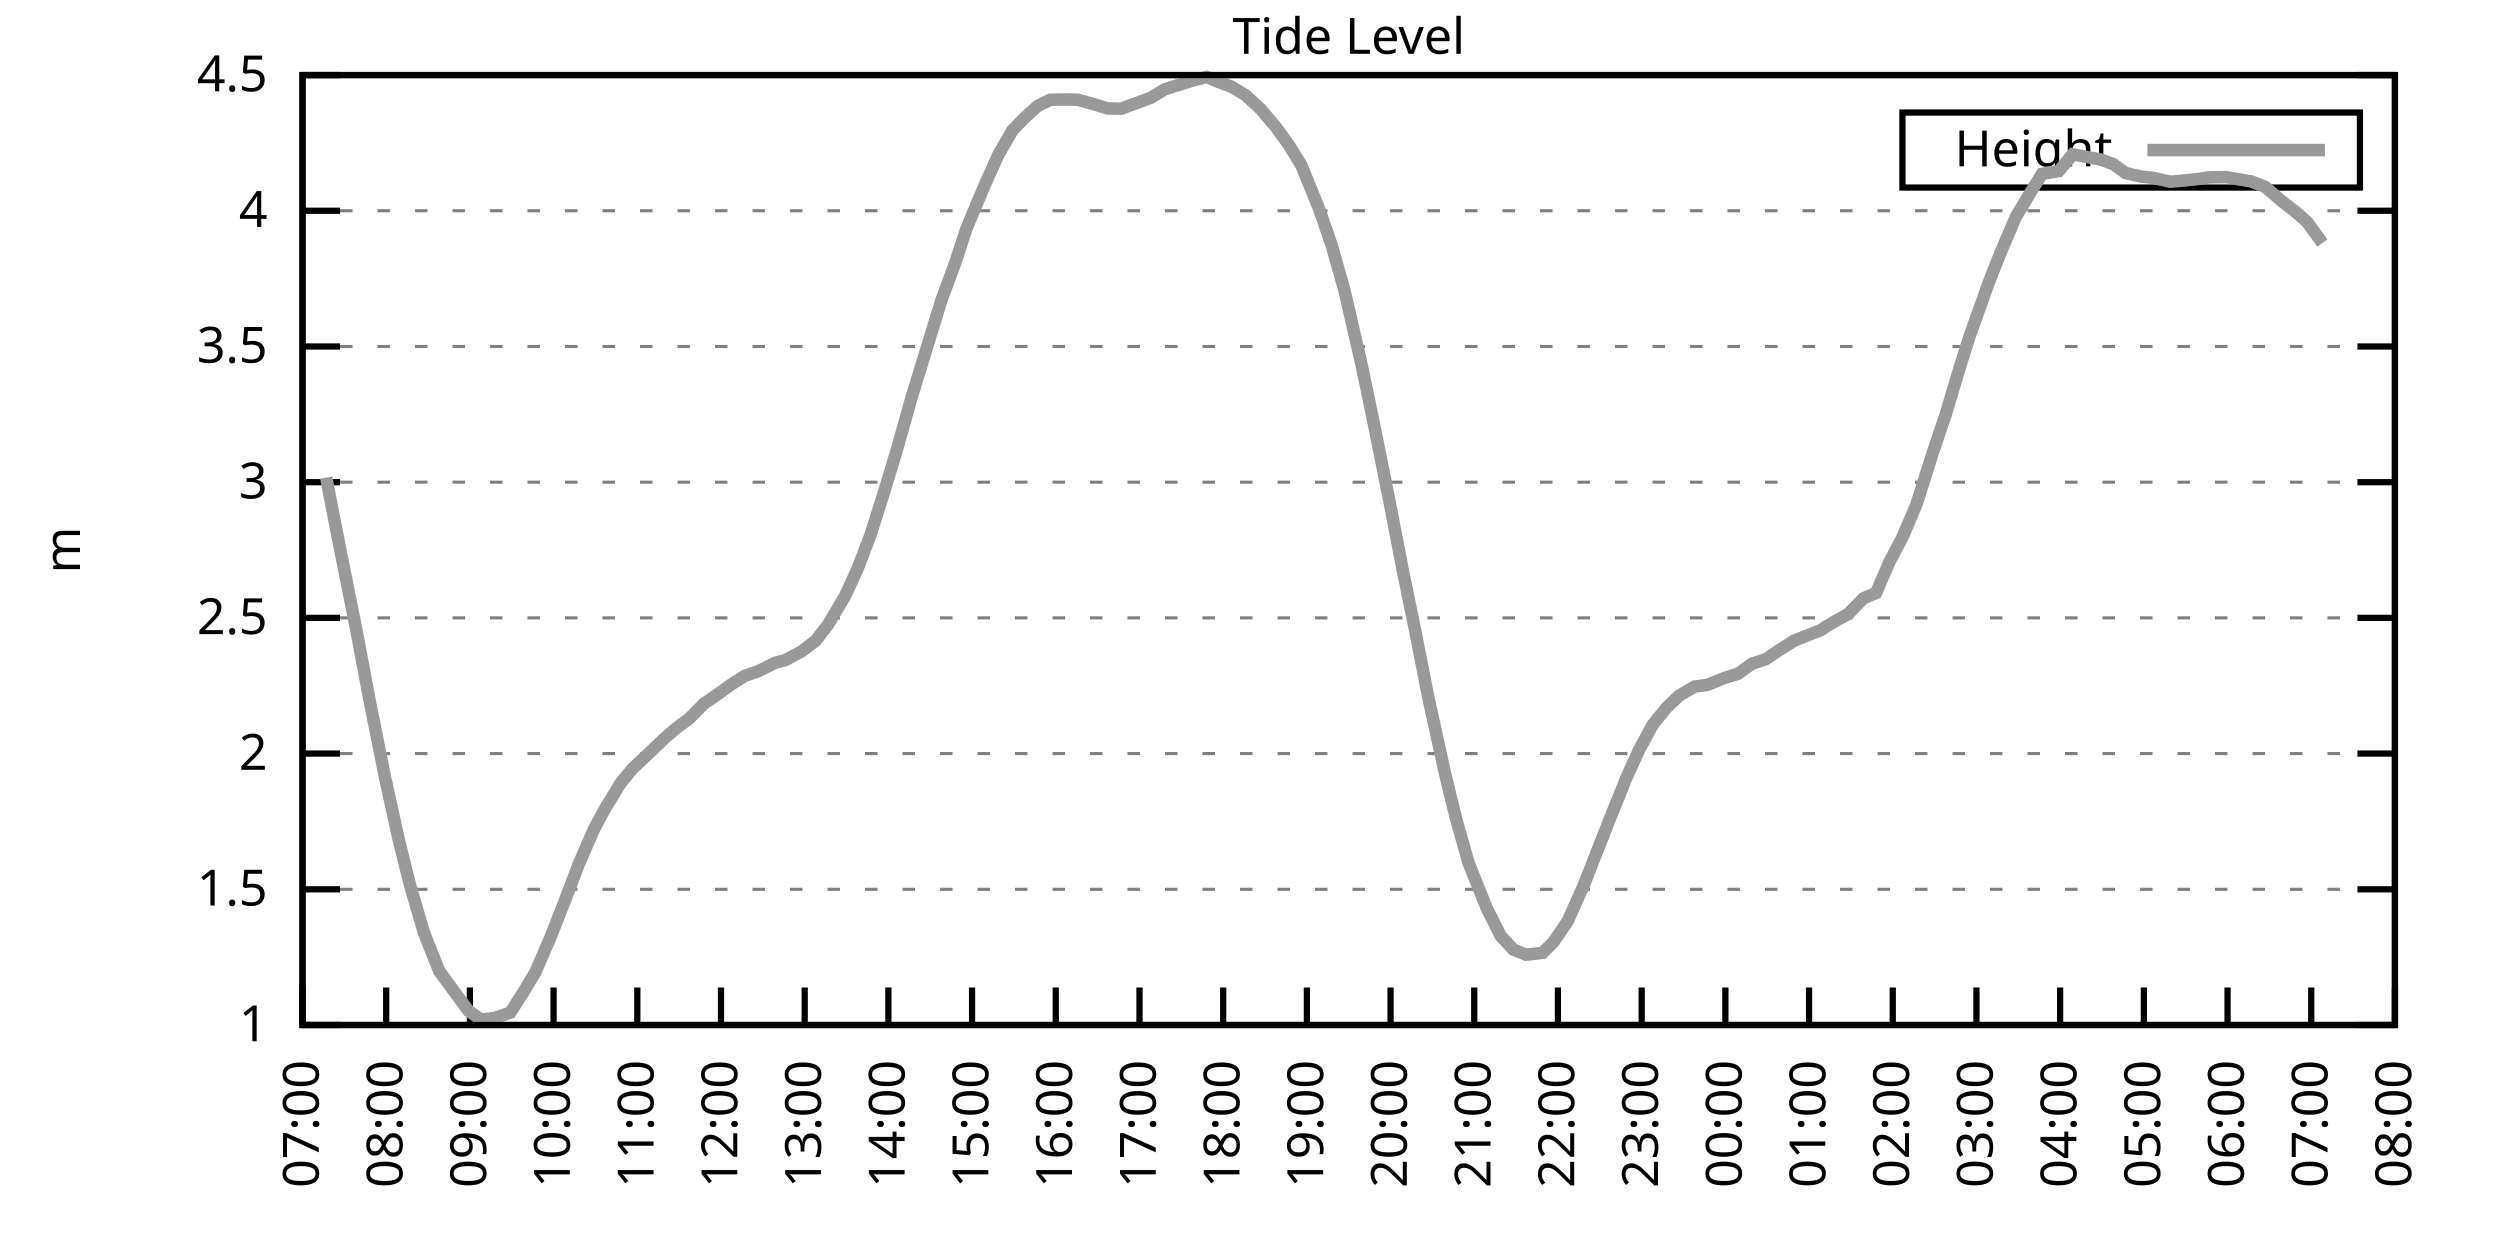
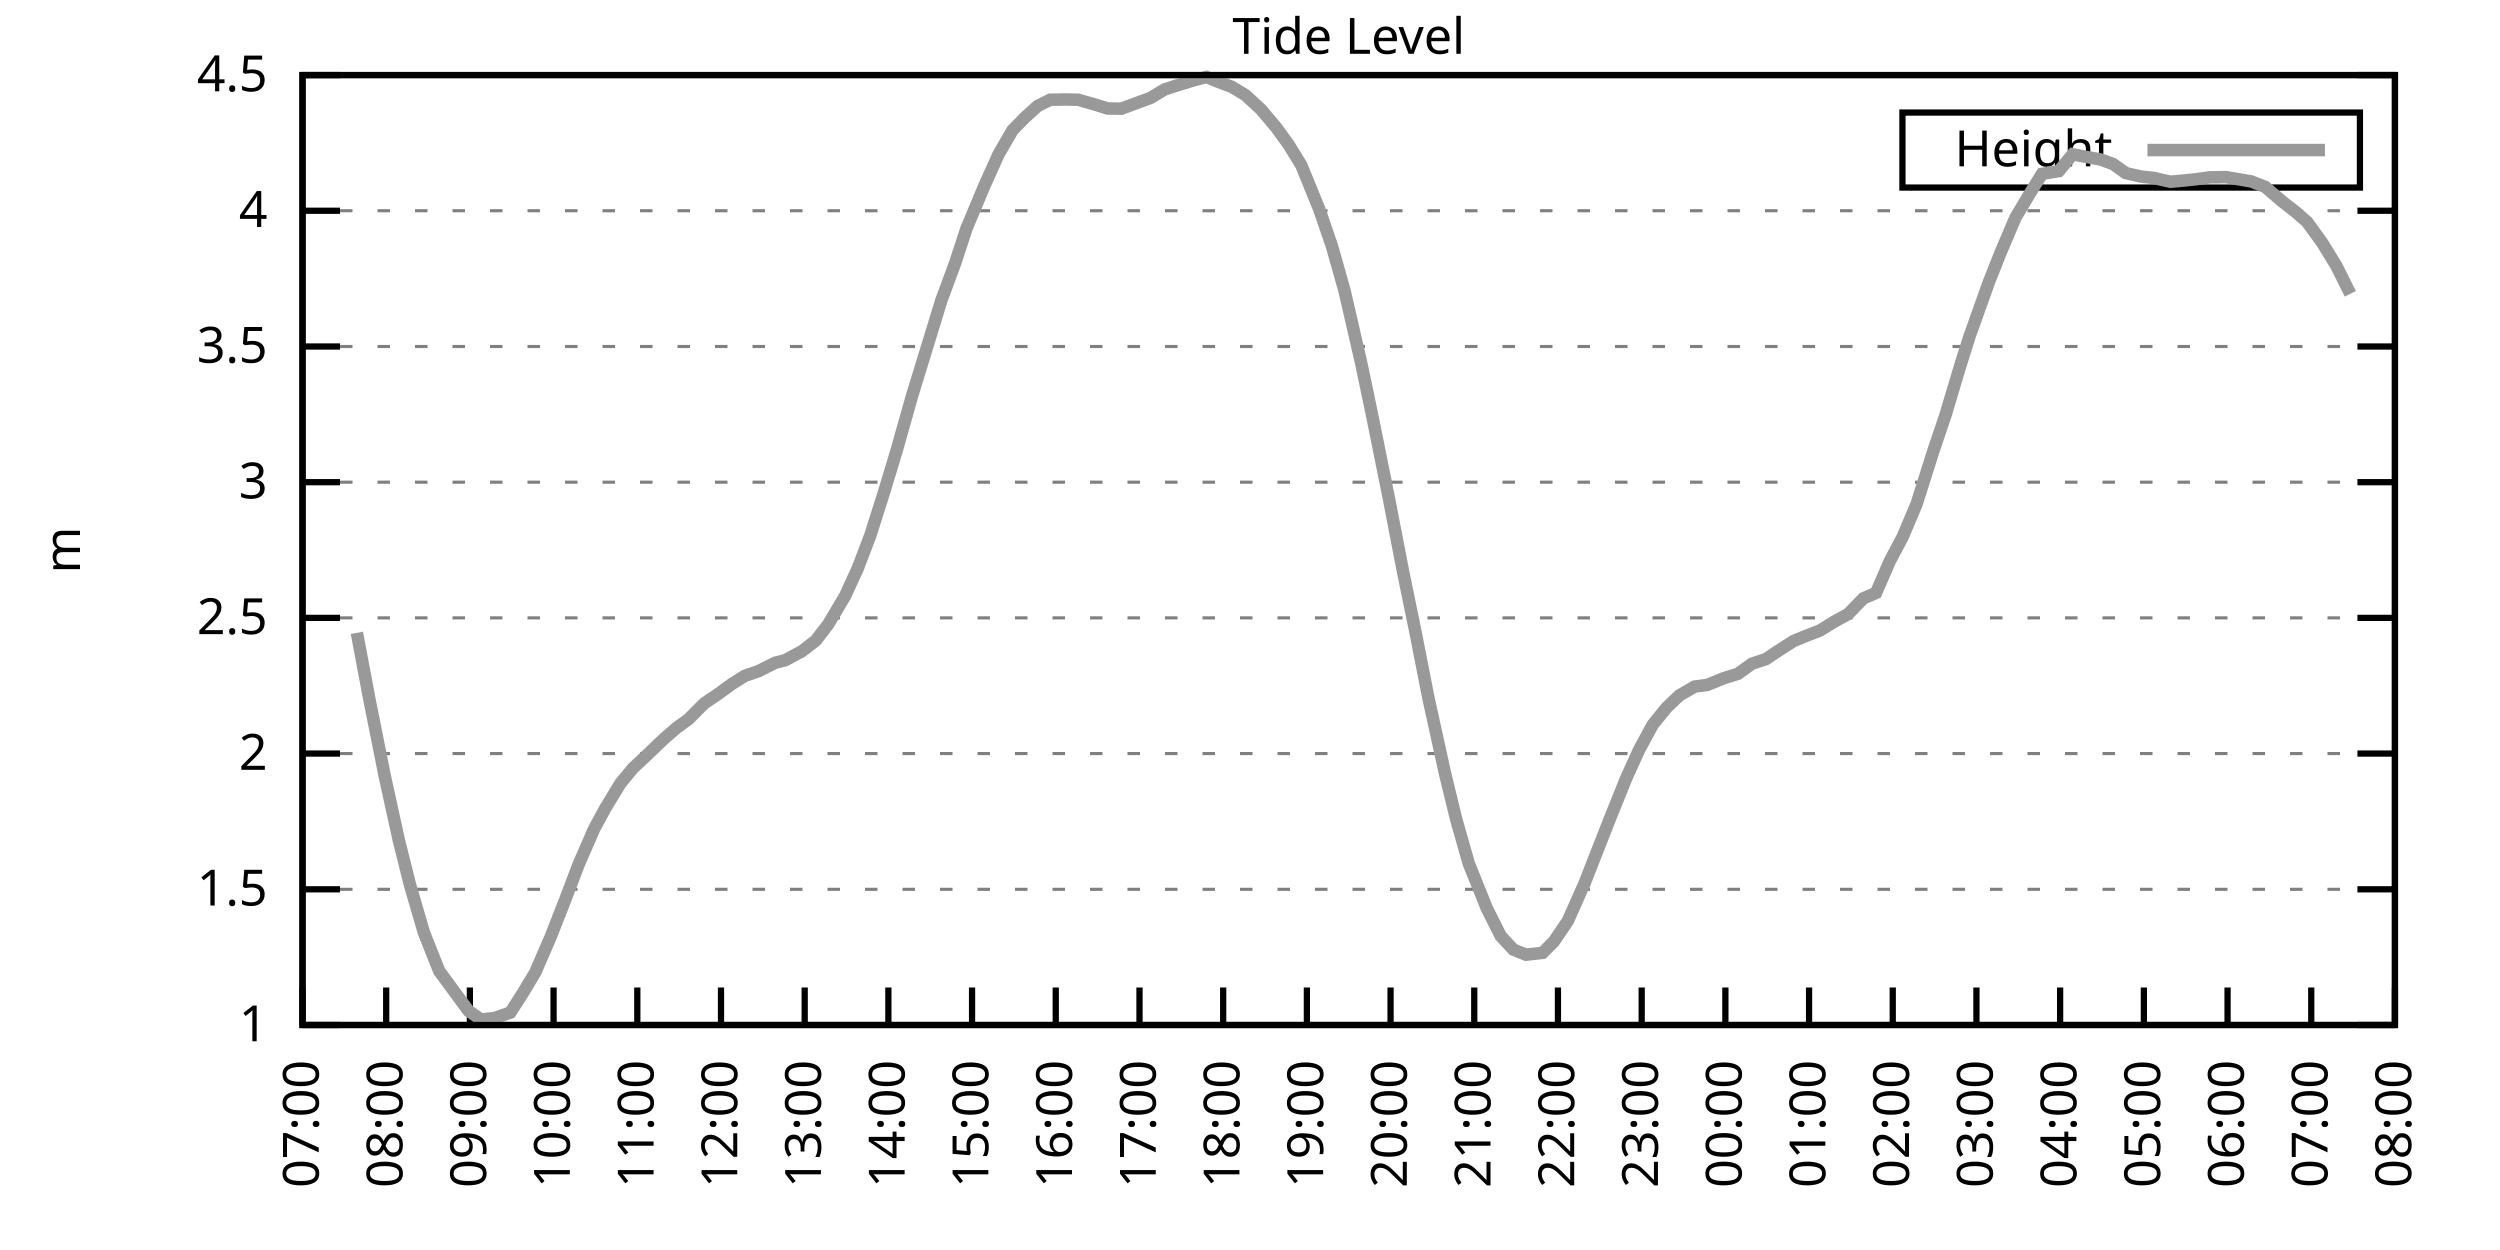
<svg xmlns="http://www.w3.org/2000/svg" xmlns:xlink="http://www.w3.org/1999/xlink" width="400" height="200" viewBox="0 0 400 200">
  <g id="gnuplot_canvas">
    <rect x="0" y="0" width="400" height="200" fill="none" />
    <defs>
      <circle id="gpDot" r="0.5" stroke-width="0.5" stroke="currentColor" />
      <path id="gpPt0" stroke-width="0.333" stroke="currentColor" d="M-1,0 h2 M0,-1 v2" />
      <path id="gpPt1" stroke-width="0.333" stroke="currentColor" d="M-1,-1 L1,1 M1,-1 L-1,1" />
      <path id="gpPt2" stroke-width="0.333" stroke="currentColor" d="M-1,0 L1,0 M0,-1 L0,1 M-1,-1 L1,1 M-1,1 L1,-1" />
      <rect id="gpPt3" stroke-width="0.333" stroke="currentColor" x="-1" y="-1" width="2" height="2" />
      <rect id="gpPt4" stroke-width="0.333" stroke="currentColor" fill="currentColor" x="-1" y="-1" width="2" height="2" />
      <circle id="gpPt5" stroke-width="0.333" stroke="currentColor" cx="0" cy="0" r="1" />
      <use xlink:href="#gpPt5" id="gpPt6" fill="currentColor" stroke="none" />
      <path id="gpPt7" stroke-width="0.333" stroke="currentColor" d="M0,-1.33 L-1.33,0.67 L1.33,0.67 z" />
      <use xlink:href="#gpPt7" id="gpPt8" fill="currentColor" stroke="none" />
      <use xlink:href="#gpPt7" id="gpPt9" stroke="currentColor" transform="rotate(180)" />
      <use xlink:href="#gpPt9" id="gpPt10" fill="currentColor" stroke="none" />
      <use xlink:href="#gpPt3" id="gpPt11" stroke="currentColor" transform="rotate(45)" />
      <use xlink:href="#gpPt11" id="gpPt12" fill="currentColor" stroke="none" />
      <path id="gpPt13" stroke-width="0.333" stroke="currentColor" d="M0,1.330 L1.265,0.411 L0.782,-1.067 L-0.782,-1.076 L-1.265,0.411 z" />
      <use xlink:href="#gpPt13" id="gpPt14" fill="currentColor" stroke="none" />
      <filter id="textbox" filterUnits="objectBoundingBox" x="0" y="0" height="1" width="1">
        <feFlood flood-color="white" flood-opacity="1" result="bgnd" />
        <feComposite in="SourceGraphic" in2="bgnd" operator="atop" />
      </filter>
      <filter id="greybox" filterUnits="objectBoundingBox" x="0" y="0" height="1" width="1">
        <feFlood flood-color="lightgrey" flood-opacity="1" result="grey" />
        <feComposite in="SourceGraphic" in2="grey" operator="atop" />
      </filter>
    </defs>
    <g fill="none" color="white" stroke="currentColor" stroke-width="1.00" stroke-linecap="butt" stroke-linejoin="miter">
</g>
    <g fill="none" color="black" stroke="currentColor" stroke-width="1.00" stroke-linecap="butt" stroke-linejoin="miter">
      <g stroke="none" shape-rendering="crispEdges">
        <polygon fill="rgb(255, 255, 255)" points="48.40,164.00 383.18,164.00 383.18,12.02 48.40,12.02 " />
      </g>
    </g>
    <g fill="none" color="black" stroke="currentColor" stroke-width="1.00" stroke-linecap="butt" stroke-linejoin="miter">
</g>
    <g fill="none" color="black" stroke="black" stroke-width="0.50" stroke-linecap="butt" stroke-linejoin="miter">
</g>
    <g fill="none" color="gray" stroke="currentColor" stroke-width="0.50" stroke-linecap="butt" stroke-linejoin="miter">
      <path stroke="gray" stroke-dasharray="2,4" class="gridline" d="M48.40,164.00 L383.19,164.00  " />
    </g>
    <g fill="none" color="gray" stroke="gray" stroke-width="1.00" stroke-linecap="butt" stroke-linejoin="miter">
</g>
    <g fill="none" color="black" stroke="currentColor" stroke-width="1.00" stroke-linecap="butt" stroke-linejoin="miter">
      <path stroke="black" d="M48.40,164.00 L54.40,164.00 M383.19,164.00 L377.19,164.00  " />
      <g transform="translate(42.80,166.60)" stroke="none" fill="black" font-family="Sans" font-size="8.00" text-anchor="end">
        <text>
          <tspan font-family="Sans"> 1</tspan>
        </text>
      </g>
    </g>
    <g fill="none" color="black" stroke="currentColor" stroke-width="1.00" stroke-linecap="butt" stroke-linejoin="miter">
</g>
    <g fill="none" color="black" stroke="black" stroke-width="0.50" stroke-linecap="butt" stroke-linejoin="miter">
</g>
    <g fill="none" color="gray" stroke="currentColor" stroke-width="0.50" stroke-linecap="butt" stroke-linejoin="miter">
      <path stroke="gray" stroke-dasharray="2,4" class="gridline" d="M48.40,142.29 L383.19,142.29  " />
    </g>
    <g fill="none" color="gray" stroke="gray" stroke-width="1.00" stroke-linecap="butt" stroke-linejoin="miter">
</g>
    <g fill="none" color="black" stroke="currentColor" stroke-width="1.00" stroke-linecap="butt" stroke-linejoin="miter">
      <path stroke="black" d="M48.40,142.29 L54.40,142.29 M383.19,142.29 L377.19,142.29  " />
      <g transform="translate(42.80,144.89)" stroke="none" fill="black" font-family="Sans" font-size="8.00" text-anchor="end">
        <text>
          <tspan font-family="Sans"> 1.5</tspan>
        </text>
      </g>
    </g>
    <g fill="none" color="black" stroke="currentColor" stroke-width="1.00" stroke-linecap="butt" stroke-linejoin="miter">
</g>
    <g fill="none" color="black" stroke="black" stroke-width="0.50" stroke-linecap="butt" stroke-linejoin="miter">
</g>
    <g fill="none" color="gray" stroke="currentColor" stroke-width="0.50" stroke-linecap="butt" stroke-linejoin="miter">
      <path stroke="gray" stroke-dasharray="2,4" class="gridline" d="M48.40,120.57 L383.19,120.57  " />
    </g>
    <g fill="none" color="gray" stroke="gray" stroke-width="1.00" stroke-linecap="butt" stroke-linejoin="miter">
</g>
    <g fill="none" color="black" stroke="currentColor" stroke-width="1.00" stroke-linecap="butt" stroke-linejoin="miter">
      <path stroke="black" d="M48.40,120.57 L54.40,120.57 M383.19,120.57 L377.19,120.57  " />
      <g transform="translate(42.80,123.17)" stroke="none" fill="black" font-family="Sans" font-size="8.00" text-anchor="end">
        <text>
          <tspan font-family="Sans"> 2</tspan>
        </text>
      </g>
    </g>
    <g fill="none" color="black" stroke="currentColor" stroke-width="1.00" stroke-linecap="butt" stroke-linejoin="miter">
</g>
    <g fill="none" color="black" stroke="black" stroke-width="0.50" stroke-linecap="butt" stroke-linejoin="miter">
</g>
    <g fill="none" color="gray" stroke="currentColor" stroke-width="0.50" stroke-linecap="butt" stroke-linejoin="miter">
      <path stroke="gray" stroke-dasharray="2,4" class="gridline" d="M48.40,98.86 L383.19,98.86  " />
    </g>
    <g fill="none" color="gray" stroke="gray" stroke-width="1.00" stroke-linecap="butt" stroke-linejoin="miter">
</g>
    <g fill="none" color="black" stroke="currentColor" stroke-width="1.00" stroke-linecap="butt" stroke-linejoin="miter">
      <path stroke="black" d="M48.40,98.86 L54.40,98.86 M383.19,98.86 L377.19,98.86  " />
      <g transform="translate(42.80,101.46)" stroke="none" fill="black" font-family="Sans" font-size="8.00" text-anchor="end">
        <text>
          <tspan font-family="Sans"> 2.5</tspan>
        </text>
      </g>
    </g>
    <g fill="none" color="black" stroke="currentColor" stroke-width="1.00" stroke-linecap="butt" stroke-linejoin="miter">
</g>
    <g fill="none" color="black" stroke="black" stroke-width="0.50" stroke-linecap="butt" stroke-linejoin="miter">
</g>
    <g fill="none" color="gray" stroke="currentColor" stroke-width="0.50" stroke-linecap="butt" stroke-linejoin="miter">
      <path stroke="gray" stroke-dasharray="2,4" class="gridline" d="M48.40,77.15 L383.19,77.15  " />
    </g>
    <g fill="none" color="gray" stroke="gray" stroke-width="1.00" stroke-linecap="butt" stroke-linejoin="miter">
</g>
    <g fill="none" color="black" stroke="currentColor" stroke-width="1.00" stroke-linecap="butt" stroke-linejoin="miter">
      <path stroke="black" d="M48.40,77.15 L54.40,77.15 M383.19,77.15 L377.19,77.15  " />
      <g transform="translate(42.80,79.75)" stroke="none" fill="black" font-family="Sans" font-size="8.00" text-anchor="end">
        <text>
          <tspan font-family="Sans"> 3</tspan>
        </text>
      </g>
    </g>
    <g fill="none" color="black" stroke="currentColor" stroke-width="1.00" stroke-linecap="butt" stroke-linejoin="miter">
</g>
    <g fill="none" color="black" stroke="black" stroke-width="0.50" stroke-linecap="butt" stroke-linejoin="miter">
</g>
    <g fill="none" color="gray" stroke="currentColor" stroke-width="0.50" stroke-linecap="butt" stroke-linejoin="miter">
      <path stroke="gray" stroke-dasharray="2,4" class="gridline" d="M48.40,55.44 L383.19,55.44  " />
    </g>
    <g fill="none" color="gray" stroke="gray" stroke-width="1.00" stroke-linecap="butt" stroke-linejoin="miter">
</g>
    <g fill="none" color="black" stroke="currentColor" stroke-width="1.00" stroke-linecap="butt" stroke-linejoin="miter">
      <path stroke="black" d="M48.40,55.44 L54.40,55.44 M383.19,55.44 L377.19,55.44  " />
      <g transform="translate(42.80,58.04)" stroke="none" fill="black" font-family="Sans" font-size="8.00" text-anchor="end">
        <text>
          <tspan font-family="Sans"> 3.5</tspan>
        </text>
      </g>
    </g>
    <g fill="none" color="black" stroke="currentColor" stroke-width="1.00" stroke-linecap="butt" stroke-linejoin="miter">
</g>
    <g fill="none" color="black" stroke="black" stroke-width="0.50" stroke-linecap="butt" stroke-linejoin="miter">
</g>
    <g fill="none" color="gray" stroke="currentColor" stroke-width="0.50" stroke-linecap="butt" stroke-linejoin="miter">
      <path stroke="gray" stroke-dasharray="2,4" class="gridline" d="M48.40,33.72 L383.19,33.72  " />
    </g>
    <g fill="none" color="gray" stroke="gray" stroke-width="1.00" stroke-linecap="butt" stroke-linejoin="miter">
</g>
    <g fill="none" color="black" stroke="currentColor" stroke-width="1.00" stroke-linecap="butt" stroke-linejoin="miter">
      <path stroke="black" d="M48.40,33.72 L54.40,33.72 M383.19,33.72 L377.19,33.72  " />
      <g transform="translate(42.80,36.32)" stroke="none" fill="black" font-family="Sans" font-size="8.00" text-anchor="end">
        <text>
          <tspan font-family="Sans"> 4</tspan>
        </text>
      </g>
    </g>
    <g fill="none" color="black" stroke="currentColor" stroke-width="1.00" stroke-linecap="butt" stroke-linejoin="miter">
</g>
    <g fill="none" color="black" stroke="black" stroke-width="0.50" stroke-linecap="butt" stroke-linejoin="miter">
</g>
    <g fill="none" color="gray" stroke="currentColor" stroke-width="0.50" stroke-linecap="butt" stroke-linejoin="miter">
      <path stroke="gray" stroke-dasharray="2,4" class="gridline" d="M48.40,12.01 L383.19,12.01  " />
    </g>
    <g fill="none" color="gray" stroke="gray" stroke-width="1.00" stroke-linecap="butt" stroke-linejoin="miter">
</g>
    <g fill="none" color="black" stroke="currentColor" stroke-width="1.00" stroke-linecap="butt" stroke-linejoin="miter">
      <path stroke="black" d="M48.40,12.01 L54.40,12.01 M383.19,12.01 L377.19,12.01  " />
      <g transform="translate(42.80,14.61)" stroke="none" fill="black" font-family="Sans" font-size="8.00" text-anchor="end">
        <text>
          <tspan font-family="Sans"> 4.5</tspan>
        </text>
      </g>
    </g>
    <g fill="none" color="black" stroke="currentColor" stroke-width="1.00" stroke-linecap="butt" stroke-linejoin="miter">
      <path stroke="black" d="M48.40,164.00 L48.40,158.00  " />
      <g transform="translate(51.00,169.60) rotate(270.00)" stroke="none" fill="black" font-family="Sans" font-size="8.00" text-anchor="end">
        <text>
          <tspan font-family="Sans">07:00</tspan>
        </text>
      </g>
    </g>
    <g fill="none" color="black" stroke="currentColor" stroke-width="1.00" stroke-linecap="butt" stroke-linejoin="miter">
      <path stroke="black" d="M61.79,164.00 L61.79,158.00  " />
      <g transform="translate(64.39,169.60) rotate(270.00)" stroke="none" fill="black" font-family="Sans" font-size="8.00" text-anchor="end">
        <text>
          <tspan font-family="Sans">08:00</tspan>
        </text>
      </g>
    </g>
    <g fill="none" color="black" stroke="currentColor" stroke-width="1.00" stroke-linecap="butt" stroke-linejoin="miter">
      <path stroke="black" d="M75.18,164.00 L75.18,158.00  " />
      <g transform="translate(77.78,169.60) rotate(270.00)" stroke="none" fill="black" font-family="Sans" font-size="8.00" text-anchor="end">
        <text>
          <tspan font-family="Sans">09:00</tspan>
        </text>
      </g>
    </g>
    <g fill="none" color="black" stroke="currentColor" stroke-width="1.00" stroke-linecap="butt" stroke-linejoin="miter">
      <path stroke="black" d="M88.57,164.00 L88.57,158.00  " />
      <g transform="translate(91.17,169.60) rotate(270.00)" stroke="none" fill="black" font-family="Sans" font-size="8.00" text-anchor="end">
        <text>
          <tspan font-family="Sans">10:00</tspan>
        </text>
      </g>
    </g>
    <g fill="none" color="black" stroke="currentColor" stroke-width="1.00" stroke-linecap="butt" stroke-linejoin="miter">
      <path stroke="black" d="M101.97,164.00 L101.97,158.00  " />
      <g transform="translate(104.57,169.60) rotate(270.00)" stroke="none" fill="black" font-family="Sans" font-size="8.00" text-anchor="end">
        <text>
          <tspan font-family="Sans">11:00</tspan>
        </text>
      </g>
    </g>
    <g fill="none" color="black" stroke="currentColor" stroke-width="1.00" stroke-linecap="butt" stroke-linejoin="miter">
      <path stroke="black" d="M115.36,164.00 L115.36,158.00  " />
      <g transform="translate(117.96,169.60) rotate(270.00)" stroke="none" fill="black" font-family="Sans" font-size="8.00" text-anchor="end">
        <text>
          <tspan font-family="Sans">12:00</tspan>
        </text>
      </g>
    </g>
    <g fill="none" color="black" stroke="currentColor" stroke-width="1.00" stroke-linecap="butt" stroke-linejoin="miter">
      <path stroke="black" d="M128.75,164.00 L128.75,158.00  " />
      <g transform="translate(131.35,169.60) rotate(270.00)" stroke="none" fill="black" font-family="Sans" font-size="8.00" text-anchor="end">
        <text>
          <tspan font-family="Sans">13:00</tspan>
        </text>
      </g>
    </g>
    <g fill="none" color="black" stroke="currentColor" stroke-width="1.00" stroke-linecap="butt" stroke-linejoin="miter">
      <path stroke="black" d="M142.14,164.00 L142.14,158.00  " />
      <g transform="translate(144.74,169.60) rotate(270.00)" stroke="none" fill="black" font-family="Sans" font-size="8.00" text-anchor="end">
        <text>
          <tspan font-family="Sans">14:00</tspan>
        </text>
      </g>
    </g>
    <g fill="none" color="black" stroke="currentColor" stroke-width="1.00" stroke-linecap="butt" stroke-linejoin="miter">
      <path stroke="black" d="M155.53,164.00 L155.53,158.00  " />
      <g transform="translate(158.13,169.60) rotate(270.00)" stroke="none" fill="black" font-family="Sans" font-size="8.00" text-anchor="end">
        <text>
          <tspan font-family="Sans">15:00</tspan>
        </text>
      </g>
    </g>
    <g fill="none" color="black" stroke="currentColor" stroke-width="1.00" stroke-linecap="butt" stroke-linejoin="miter">
      <path stroke="black" d="M168.92,164.00 L168.92,158.00  " />
      <g transform="translate(171.52,169.60) rotate(270.00)" stroke="none" fill="black" font-family="Sans" font-size="8.00" text-anchor="end">
        <text>
          <tspan font-family="Sans">16:00</tspan>
        </text>
      </g>
    </g>
    <g fill="none" color="black" stroke="currentColor" stroke-width="1.00" stroke-linecap="butt" stroke-linejoin="miter">
      <path stroke="black" d="M182.32,164.00 L182.32,158.00  " />
      <g transform="translate(184.92,169.60) rotate(270.00)" stroke="none" fill="black" font-family="Sans" font-size="8.00" text-anchor="end">
        <text>
          <tspan font-family="Sans">17:00</tspan>
        </text>
      </g>
    </g>
    <g fill="none" color="black" stroke="currentColor" stroke-width="1.00" stroke-linecap="butt" stroke-linejoin="miter">
      <path stroke="black" d="M195.71,164.00 L195.71,158.00  " />
      <g transform="translate(198.31,169.60) rotate(270.00)" stroke="none" fill="black" font-family="Sans" font-size="8.00" text-anchor="end">
        <text>
          <tspan font-family="Sans">18:00</tspan>
        </text>
      </g>
    </g>
    <g fill="none" color="black" stroke="currentColor" stroke-width="1.00" stroke-linecap="butt" stroke-linejoin="miter">
      <path stroke="black" d="M209.10,164.00 L209.10,158.00  " />
      <g transform="translate(211.70,169.60) rotate(270.00)" stroke="none" fill="black" font-family="Sans" font-size="8.00" text-anchor="end">
        <text>
          <tspan font-family="Sans">19:00</tspan>
        </text>
      </g>
    </g>
    <g fill="none" color="black" stroke="currentColor" stroke-width="1.00" stroke-linecap="butt" stroke-linejoin="miter">
      <path stroke="black" d="M222.49,164.00 L222.49,158.00  " />
      <g transform="translate(225.09,169.60) rotate(270.00)" stroke="none" fill="black" font-family="Sans" font-size="8.00" text-anchor="end">
        <text>
          <tspan font-family="Sans">20:00</tspan>
        </text>
      </g>
    </g>
    <g fill="none" color="black" stroke="currentColor" stroke-width="1.00" stroke-linecap="butt" stroke-linejoin="miter">
      <path stroke="black" d="M235.88,164.00 L235.88,158.00  " />
      <g transform="translate(238.48,169.60) rotate(270.00)" stroke="none" fill="black" font-family="Sans" font-size="8.00" text-anchor="end">
        <text>
          <tspan font-family="Sans">21:00</tspan>
        </text>
      </g>
    </g>
    <g fill="none" color="black" stroke="currentColor" stroke-width="1.00" stroke-linecap="butt" stroke-linejoin="miter">
      <path stroke="black" d="M249.27,164.00 L249.27,158.00  " />
      <g transform="translate(251.87,169.60) rotate(270.00)" stroke="none" fill="black" font-family="Sans" font-size="8.00" text-anchor="end">
        <text>
          <tspan font-family="Sans">22:00</tspan>
        </text>
      </g>
    </g>
    <g fill="none" color="black" stroke="currentColor" stroke-width="1.00" stroke-linecap="butt" stroke-linejoin="miter">
      <path stroke="black" d="M262.67,164.00 L262.67,158.00  " />
      <g transform="translate(265.27,169.60) rotate(270.00)" stroke="none" fill="black" font-family="Sans" font-size="8.00" text-anchor="end">
        <text>
          <tspan font-family="Sans">23:00</tspan>
        </text>
      </g>
    </g>
    <g fill="none" color="black" stroke="currentColor" stroke-width="1.00" stroke-linecap="butt" stroke-linejoin="miter">
      <path stroke="black" d="M276.06,164.00 L276.06,158.00  " />
      <g transform="translate(278.66,169.60) rotate(270.00)" stroke="none" fill="black" font-family="Sans" font-size="8.00" text-anchor="end">
        <text>
          <tspan font-family="Sans">00:00</tspan>
        </text>
      </g>
    </g>
    <g fill="none" color="black" stroke="currentColor" stroke-width="1.00" stroke-linecap="butt" stroke-linejoin="miter">
      <path stroke="black" d="M289.45,164.00 L289.45,158.00  " />
      <g transform="translate(292.05,169.60) rotate(270.00)" stroke="none" fill="black" font-family="Sans" font-size="8.00" text-anchor="end">
        <text>
          <tspan font-family="Sans">01:00</tspan>
        </text>
      </g>
    </g>
    <g fill="none" color="black" stroke="currentColor" stroke-width="1.00" stroke-linecap="butt" stroke-linejoin="miter">
      <path stroke="black" d="M302.84,164.00 L302.84,158.00  " />
      <g transform="translate(305.44,169.60) rotate(270.00)" stroke="none" fill="black" font-family="Sans" font-size="8.00" text-anchor="end">
        <text>
          <tspan font-family="Sans">02:00</tspan>
        </text>
      </g>
    </g>
    <g fill="none" color="black" stroke="currentColor" stroke-width="1.00" stroke-linecap="butt" stroke-linejoin="miter">
      <path stroke="black" d="M316.23,164.00 L316.23,158.00  " />
      <g transform="translate(318.83,169.60) rotate(270.00)" stroke="none" fill="black" font-family="Sans" font-size="8.00" text-anchor="end">
        <text>
          <tspan font-family="Sans">03:00</tspan>
        </text>
      </g>
    </g>
    <g fill="none" color="black" stroke="currentColor" stroke-width="1.00" stroke-linecap="butt" stroke-linejoin="miter">
      <path stroke="black" d="M329.62,164.00 L329.62,158.00  " />
      <g transform="translate(332.22,169.60) rotate(270.00)" stroke="none" fill="black" font-family="Sans" font-size="8.00" text-anchor="end">
        <text>
          <tspan font-family="Sans">04:00</tspan>
        </text>
      </g>
    </g>
    <g fill="none" color="black" stroke="currentColor" stroke-width="1.00" stroke-linecap="butt" stroke-linejoin="miter">
      <path stroke="black" d="M343.02,164.00 L343.02,158.00  " />
      <g transform="translate(345.62,169.60) rotate(270.00)" stroke="none" fill="black" font-family="Sans" font-size="8.00" text-anchor="end">
        <text>
          <tspan font-family="Sans">05:00</tspan>
        </text>
      </g>
    </g>
    <g fill="none" color="black" stroke="currentColor" stroke-width="1.00" stroke-linecap="butt" stroke-linejoin="miter">
      <path stroke="black" d="M356.41,164.00 L356.41,158.00  " />
      <g transform="translate(359.01,169.60) rotate(270.00)" stroke="none" fill="black" font-family="Sans" font-size="8.00" text-anchor="end">
        <text>
          <tspan font-family="Sans">06:00</tspan>
        </text>
      </g>
    </g>
    <g fill="none" color="black" stroke="currentColor" stroke-width="1.00" stroke-linecap="butt" stroke-linejoin="miter">
      <path stroke="black" d="M369.80,164.00 L369.80,158.00  " />
      <g transform="translate(372.40,169.60) rotate(270.00)" stroke="none" fill="black" font-family="Sans" font-size="8.00" text-anchor="end">
        <text>
          <tspan font-family="Sans">07:00</tspan>
        </text>
      </g>
    </g>
    <g fill="none" color="black" stroke="currentColor" stroke-width="1.00" stroke-linecap="butt" stroke-linejoin="miter">
      <path stroke="black" d="M383.19,164.00 L383.19,158.00  " />
      <g transform="translate(385.79,169.60) rotate(270.00)" stroke="none" fill="black" font-family="Sans" font-size="8.00" text-anchor="end">
        <text>
          <tspan font-family="Sans">08:00</tspan>
        </text>
      </g>
    </g>
    <g fill="none" color="black" stroke="currentColor" stroke-width="1.00" stroke-linecap="butt" stroke-linejoin="miter">
</g>
    <g fill="none" color="black" stroke="currentColor" stroke-width="1.00" stroke-linecap="butt" stroke-linejoin="miter">
      <path stroke="black" d="M48.40,12.01 L48.40,164.00 L383.19,164.00 L383.19,12.01 L48.40,12.01 Z  " />
    </g>
    <g fill="none" color="black" stroke="currentColor" stroke-width="1.00" stroke-linecap="butt" stroke-linejoin="miter">
</g>
    <g fill="none" color="black" stroke="currentColor" stroke-width="1.00" stroke-linecap="butt" stroke-linejoin="miter">
      <path stroke="black" d="M304.39,30.01 L304.39,18.01 L377.59,18.01 L377.59,30.01 L304.39,30.01 Z  " />
    </g>
    <g id="Tide_level_plot_1">
      <g fill="none" color="white" stroke="black" stroke-width="2.00" stroke-linecap="butt" stroke-linejoin="miter">
</g>
      <g fill="none" color="black" stroke="currentColor" stroke-width="2.00" stroke-linecap="butt" stroke-linejoin="miter">
        <g transform="translate(337.99,26.61)" stroke="none" fill="black" font-family="Sans" font-size="8.00" text-anchor="end">
          <text>
            <tspan font-family="Sans">Height</tspan>
          </text>
        </g>
      </g>
      <g fill="none" color="black" stroke="currentColor" stroke-width="2.00" stroke-linecap="butt" stroke-linejoin="miter">
-         <path stroke="rgb(153, 153, 153)" d="M343.59,24.01 L371.99,24.01 M52.19,76.41 L54.20,86.75 L57.10,101.25 L59.11,111.93 L61.57,124.22 L63.80,134.38   L65.59,141.55 L67.82,149.19 L70.27,155.36 L74.96,161.74 L76.97,163.13 L79.20,162.87 L81.66,162.00 L83.66,158.88   L85.67,155.53 L88.13,149.84 L90.36,144.15 L92.59,138.29 L95.05,132.65 L96.83,129.35 L99.29,125.31 L101.30,122.88   L103.31,121.01 L106.21,118.23 L108.22,116.49 L110.22,115.02 L112.68,112.54 L114.69,111.19 L117.14,109.41 L119.15,108.15   L121.38,107.37 L124.06,106.03 L125.62,105.64 L128.30,104.20 L130.54,102.47 L132.54,99.86 L135.22,95.34 L137.23,90.96   L139.24,85.70 L141.47,78.67 L143.48,72.02 L145.94,63.30 L148.61,54.61 L150.62,48.05 L152.85,42.02 L154.64,36.55   L157.54,29.64 L159.77,24.69 L162.01,20.83 L164.01,18.78 L166.02,16.96 L168.03,15.96 L170.49,15.92 L172.50,15.96   L175.40,16.79 L177.18,17.35 L179.41,17.39 L181.87,16.48 L184.10,15.66 L186.33,14.31 L188.34,13.66 L191.02,12.84   L193.03,12.31 L194.81,13.05 L197.05,13.88 L199.28,15.22 L201.73,17.48 L204.19,20.39 L206.20,23.17 L208.21,26.43   L211.11,33.55 L213.12,39.41 L215.13,46.53 L217.80,58.13 L219.59,66.68 L222.27,79.97 L224.50,91.52 L226.51,101.29   L228.52,111.54 L231.20,123.74 L232.98,131.04 L234.99,138.12 L237.89,145.33 L240.12,149.76 L242.13,151.93 L244.14,152.75   L246.82,152.45 L248.60,150.67 L250.84,147.37 L253.51,141.38 L255.52,136.25 L257.53,131.13 L260.21,124.48 L262.22,120.05   L264.45,115.93 L266.68,113.19 L268.69,111.28 L271.15,109.85 L273.16,109.59 L275.83,108.50 L278.07,107.81 L280.30,106.20   L282.53,105.46 L284.54,104.12 L286.99,102.55 L289.00,101.73 L291.23,100.86 L293.47,99.47 L295.70,98.25 L298.15,95.73   L300.16,94.87 L302.39,89.74 L304.40,85.96 L306.63,80.71 L309.31,72.24 L311.32,66.29 L313.55,58.82 L315.12,53.83   L318.24,45.10 L320.03,40.58 L322.48,34.81 L324.71,31.07 L326.72,27.82 L329.40,27.38 L331.63,24.69 L333.42,25.04   L336.10,25.52 L338.10,26.25 L340.11,27.69 L342.57,28.25 L344.58,28.47 L347.26,29.08 L349.26,28.90 L351.27,28.69   L353.51,28.38 L356.18,28.34 L358.19,28.69 L360.20,29.03 L362.43,29.90 L365.11,32.20 L367.34,33.94 L369.13,35.50   L371.58,38.89  " />
+         <path stroke="rgb(153, 153, 153)" d="M343.59,24.01 L371.99,24.01 M57.10,101.25 L59.11,111.93 L61.57,124.22 L63.80,134.38 L65.59,141.55 L67.82,149.19   L70.27,155.36 L74.96,161.74 L76.97,163.13 L79.20,162.87 L81.66,162.00 L83.66,158.88 L85.67,155.53 L88.13,149.84   L90.36,144.15 L92.59,138.29 L95.05,132.65 L96.83,129.35 L99.29,125.31 L101.30,122.88 L103.31,121.01 L106.21,118.23   L108.22,116.49 L110.22,115.02 L112.68,112.54 L114.69,111.19 L117.14,109.41 L119.15,108.15 L121.38,107.37 L124.06,106.03   L125.62,105.64 L128.30,104.20 L130.54,102.47 L132.54,99.86 L135.22,95.34 L137.23,90.96 L139.24,85.70 L141.47,78.67   L143.48,72.02 L145.94,63.30 L148.61,54.61 L150.62,48.05 L152.85,42.02 L154.64,36.55 L157.54,29.64 L159.77,24.69   L162.01,20.83 L164.01,18.78 L166.02,16.96 L168.03,15.96 L170.49,15.92 L172.50,15.96 L175.40,16.79 L177.18,17.35   L179.41,17.39 L181.87,16.48 L184.10,15.66 L186.33,14.31 L188.34,13.66 L191.02,12.84 L193.03,12.31 L194.81,13.05   L197.05,13.88 L199.28,15.22 L201.73,17.48 L204.19,20.39 L206.20,23.17 L208.21,26.43 L211.11,33.55 L213.12,39.41   L215.13,46.53 L217.80,58.13 L219.59,66.68 L222.27,79.97 L224.50,91.52 L226.51,101.29 L228.52,111.54 L231.20,123.74   L232.98,131.04 L234.99,138.12 L237.89,145.33 L240.12,149.76 L242.13,151.93 L244.14,152.75 L246.82,152.45 L248.60,150.67   L250.84,147.37 L253.51,141.38 L255.52,136.25 L257.53,131.13 L260.21,124.48 L262.22,120.05 L264.45,115.93 L266.68,113.19   L268.69,111.28 L271.15,109.85 L273.16,109.59 L275.83,108.50 L278.07,107.81 L280.30,106.20 L282.53,105.46 L284.54,104.12   L286.99,102.55 L289.00,101.73 L291.23,100.86 L293.47,99.47 L295.70,98.25 L298.15,95.73 L300.16,94.87 L302.39,89.74   L304.40,85.96 L306.63,80.71 L309.31,72.24 L311.32,66.29 L313.55,58.82 L315.12,53.83 L318.24,45.10 L320.03,40.58   L322.48,34.81 L324.71,31.07 L326.72,27.82 L329.40,27.38 L331.63,24.69 L333.42,25.04 L336.10,25.52 L338.10,26.25   L340.11,27.69 L342.57,28.25 L344.58,28.47 L347.26,29.08 L349.26,28.90 L351.27,28.69 L353.51,28.38 L356.18,28.34   L358.19,28.69 L360.20,29.03 L362.43,29.90 L365.11,32.20 L367.34,33.94 L369.13,35.50 L371.58,38.89 L373.82,42.54   L376.05,47.01  " />
      </g>
    </g>
    <g fill="none" color="black" stroke="currentColor" stroke-width="2.00" stroke-linecap="butt" stroke-linejoin="miter">
</g>
    <g fill="none" color="black" stroke="black" stroke-width="1.00" stroke-linecap="butt" stroke-linejoin="miter">
</g>
    <g fill="none" color="black" stroke="currentColor" stroke-width="1.00" stroke-linecap="butt" stroke-linejoin="miter">
      <path stroke="black" d="M48.40,12.01 L48.40,164.00 L383.19,164.00 L383.19,12.01 L48.40,12.01 Z  " />
      <g transform="translate(12.80,88.01) rotate(270.00)" stroke="none" fill="black" font-family="Sans" font-size="8.00" text-anchor="middle">
        <text>
          <tspan font-family="Sans">m</tspan>
        </text>
      </g>
    </g>
    <g fill="none" color="black" stroke="currentColor" stroke-width="1.00" stroke-linecap="butt" stroke-linejoin="miter">
</g>
    <g fill="none" color="black" stroke="currentColor" stroke-width="1.00" stroke-linecap="butt" stroke-linejoin="miter">
      <g transform="translate(215.79,8.61)" stroke="none" fill="black" font-family="Sans" font-size="8.00" text-anchor="middle">
        <text>
          <tspan font-family="Sans">Tide Level</tspan>
        </text>
      </g>
    </g>
    <g fill="none" color="black" stroke="currentColor" stroke-width="1.00" stroke-linecap="butt" stroke-linejoin="miter">
</g>
  </g>
</svg>
